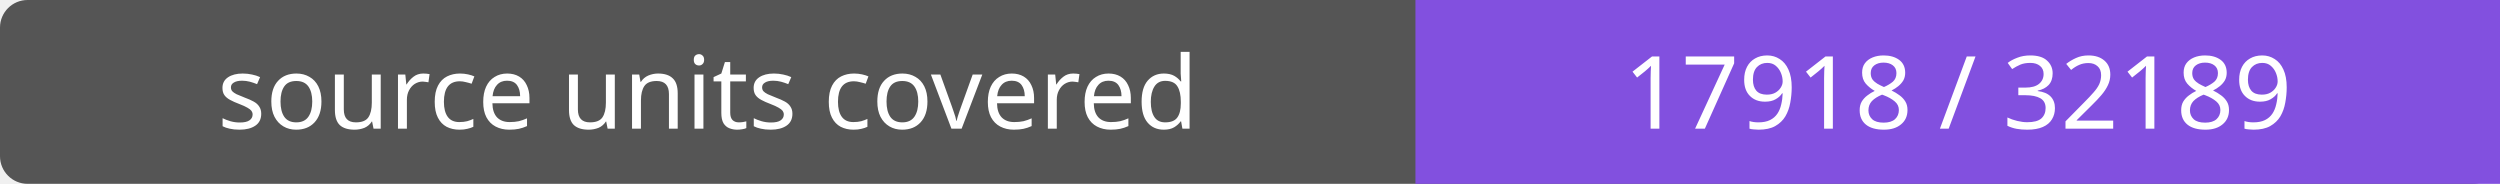
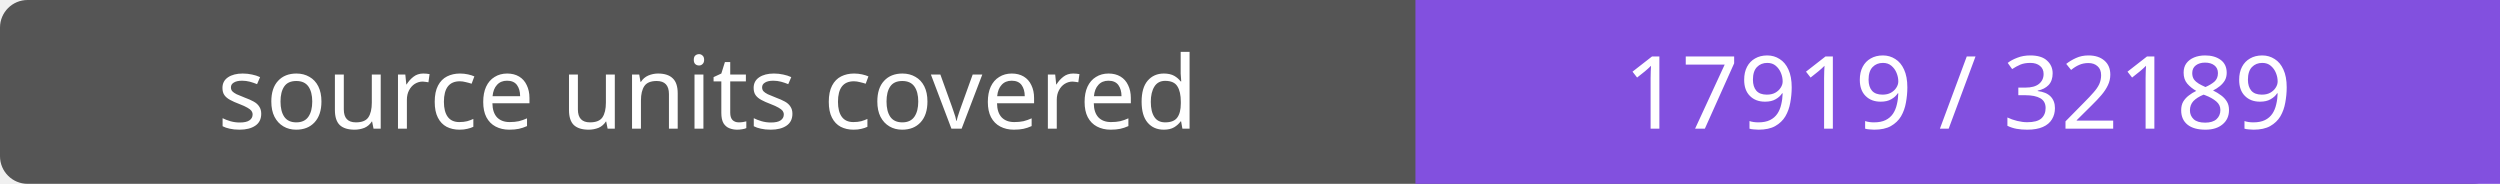
- <svg xmlns="http://www.w3.org/2000/svg" width="272" height="20" role="img" aria-label="source units covered: 17918 / 32189">
+ <svg xmlns="http://www.w3.org/2000/svg" width="272" height="20" role="img" aria-label="source units covered: 17919 / 32189">
  <rect width="272" height="20" rx="3" fill="#555" />
  <path fill="#8250df" d="M154 0h118v20H154z" />
  <g fill="#fff" text-anchor="middle" font-family="Verdana,sans-serif" font-size="11">
    <text x="77.0" y="14">source units covered</text>
-     <text x="213.0" y="14">17918 / 32189</text>
+     <text x="213.0" y="14">17919 / 32189</text>
  </g>
</svg>
